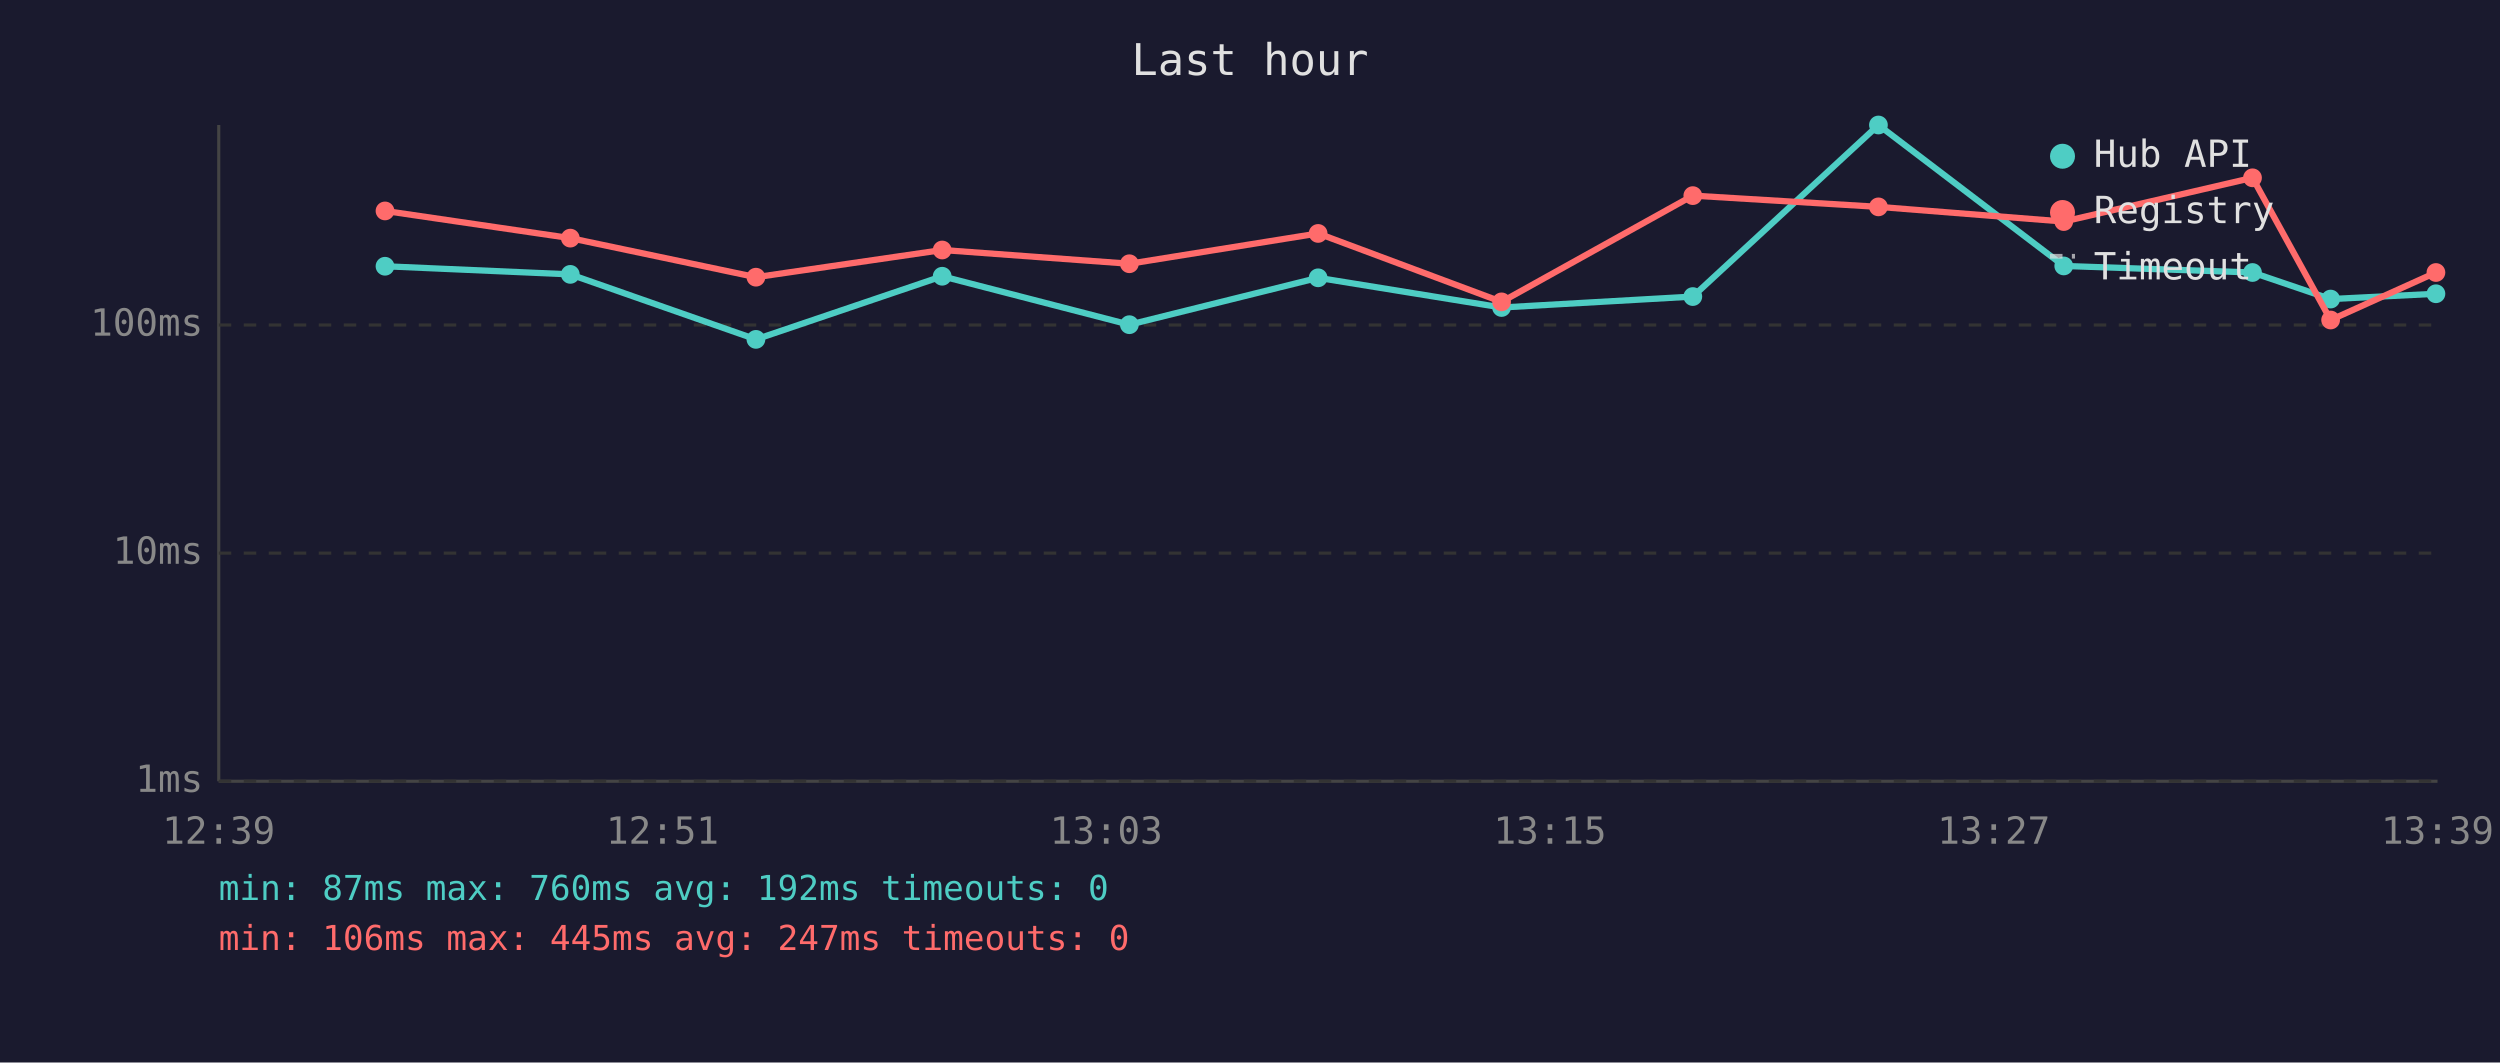
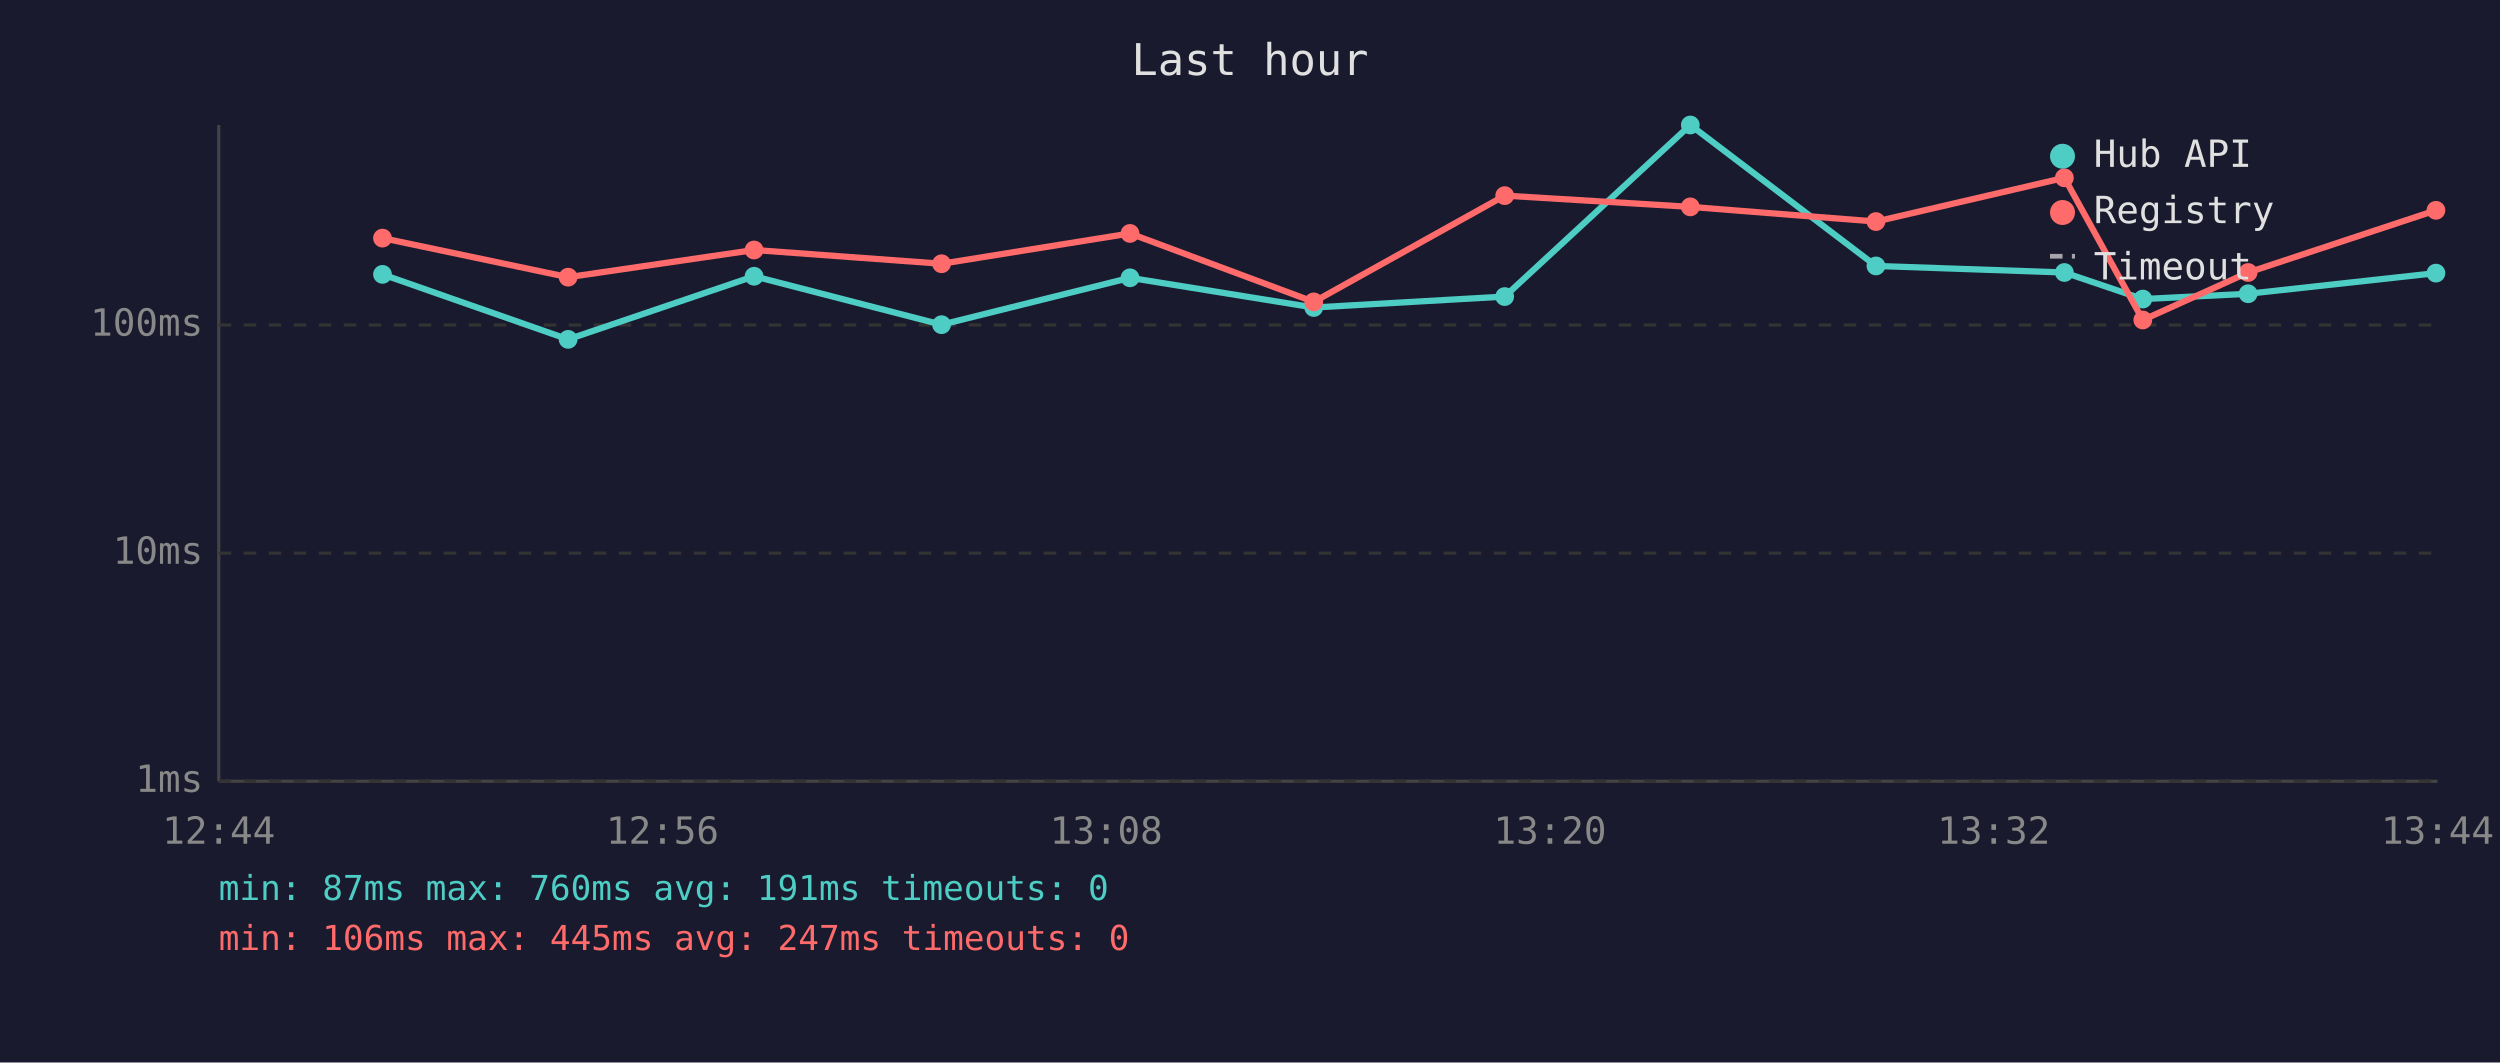
<svg xmlns="http://www.w3.org/2000/svg" viewBox="0 0 800 340" font-family="monospace" font-size="12">
  <rect width="800" height="340" fill="#1a1a2e" />
  <text x="400" y="24" fill="#e0e0e0" font-size="14" text-anchor="middle">Last hour</text>
  <line x1="70" y1="40" x2="70" y2="250" stroke="#444" stroke-width="1" />
  <line x1="70" y1="250" x2="780" y2="250" stroke="#444" stroke-width="1" />
  <line x1="70" y1="250" x2="780" y2="250" stroke="#333" stroke-width="1" stroke-dasharray="4" />
  <text x="65" y="250" fill="#888" text-anchor="end" dominant-baseline="middle">1ms</text>
  <line x1="70" y1="177" x2="780" y2="177" stroke="#333" stroke-width="1" stroke-dasharray="4" />
  <text x="65" y="177" fill="#888" text-anchor="end" dominant-baseline="middle">10ms</text>
  <line x1="70" y1="104" x2="780" y2="104" stroke="#333" stroke-width="1" stroke-dasharray="4" />
  <text x="65" y="104" fill="#888" text-anchor="end" dominant-baseline="middle">100ms</text>
-   <text x="70" y="270" fill="#888" text-anchor="middle">12:39</text>
-   <text x="212" y="270" fill="#888" text-anchor="middle">12:51</text>
-   <text x="354" y="270" fill="#888" text-anchor="middle">13:03</text>
-   <text x="496" y="270" fill="#888" text-anchor="middle">13:15</text>
-   <text x="638" y="270" fill="#888" text-anchor="middle">13:27</text>
-   <text x="780" y="270" fill="#888" text-anchor="middle">13:39</text>
-   <polyline points="123.2,85.2 182.5,87.8 241.9,108.6 301.5,88.4 361.4,103.9 421.8,88.9 480.5,98.4 541.7,94.9 601.1,40.0 660.4,85.1 720.8,87.2 745.8,95.7 779.5,94.0" fill="none" stroke="#4ecdc4" stroke-width="2" opacity="1" />
-   <circle cx="123.2" cy="85.2" r="3" fill="#4ecdc4" />
-   <circle cx="182.5" cy="87.8" r="3" fill="#4ecdc4" />
-   <circle cx="241.9" cy="108.6" r="3" fill="#4ecdc4" />
-   <circle cx="301.5" cy="88.4" r="3" fill="#4ecdc4" />
-   <circle cx="361.4" cy="103.9" r="3" fill="#4ecdc4" />
-   <circle cx="421.8" cy="88.9" r="3" fill="#4ecdc4" />
-   <circle cx="480.5" cy="98.4" r="3" fill="#4ecdc4" />
-   <circle cx="541.7" cy="94.9" r="3" fill="#4ecdc4" />
-   <circle cx="601.1" cy="40.0" r="3" fill="#4ecdc4" />
-   <circle cx="660.4" cy="85.1" r="3" fill="#4ecdc4" />
-   <circle cx="720.8" cy="87.2" r="3" fill="#4ecdc4" />
-   <circle cx="745.8" cy="95.7" r="3" fill="#4ecdc4" />
-   <circle cx="779.5" cy="94.0" r="3" fill="#4ecdc4" />
-   <polyline points="123.2,67.5 182.5,76.2 241.9,88.7 301.5,80.0 361.4,84.4 421.8,74.7 480.5,96.6 541.7,62.6 601.1,66.2 660.4,70.9 720.8,56.9 745.8,102.4 779.5,87.2" fill="none" stroke="#ff6b6b" stroke-width="2" opacity="1" />
-   <circle cx="123.2" cy="67.5" r="3" fill="#ff6b6b" />
-   <circle cx="182.5" cy="76.2" r="3" fill="#ff6b6b" />
-   <circle cx="241.9" cy="88.7" r="3" fill="#ff6b6b" />
-   <circle cx="301.5" cy="80.0" r="3" fill="#ff6b6b" />
-   <circle cx="361.4" cy="84.4" r="3" fill="#ff6b6b" />
-   <circle cx="421.8" cy="74.7" r="3" fill="#ff6b6b" />
-   <circle cx="480.5" cy="96.6" r="3" fill="#ff6b6b" />
-   <circle cx="541.7" cy="62.6" r="3" fill="#ff6b6b" />
-   <circle cx="601.1" cy="66.2" r="3" fill="#ff6b6b" />
-   <circle cx="660.4" cy="70.9" r="3" fill="#ff6b6b" />
-   <circle cx="720.8" cy="56.9" r="3" fill="#ff6b6b" />
-   <circle cx="745.8" cy="102.4" r="3" fill="#ff6b6b" />
-   <circle cx="779.5" cy="87.2" r="3" fill="#ff6b6b" />
+   <text x="70" y="270" fill="#888" text-anchor="middle">12:44</text>
+   <text x="212" y="270" fill="#888" text-anchor="middle">12:56</text>
+   <text x="354" y="270" fill="#888" text-anchor="middle">13:08</text>
+   <text x="496" y="270" fill="#888" text-anchor="middle">13:20</text>
+   <text x="638" y="270" fill="#888" text-anchor="middle">13:32</text>
+   <text x="780" y="270" fill="#888" text-anchor="middle">13:44</text>
+   <polyline points="122.4,87.8 181.8,108.6 241.3,88.4 301.3,103.9 361.6,88.9 420.4,98.4 481.5,94.9 540.9,40.0 600.3,85.1 660.6,87.2 685.7,95.7 719.4,94.0 779.5,87.4" fill="none" stroke="#4ecdc4" stroke-width="2" opacity="1" />
+   <circle cx="122.4" cy="87.8" r="3" fill="#4ecdc4" />
+   <circle cx="181.8" cy="108.6" r="3" fill="#4ecdc4" />
+   <circle cx="241.3" cy="88.4" r="3" fill="#4ecdc4" />
+   <circle cx="301.3" cy="103.9" r="3" fill="#4ecdc4" />
+   <circle cx="361.6" cy="88.9" r="3" fill="#4ecdc4" />
+   <circle cx="420.4" cy="98.4" r="3" fill="#4ecdc4" />
+   <circle cx="481.5" cy="94.9" r="3" fill="#4ecdc4" />
+   <circle cx="540.9" cy="40.0" r="3" fill="#4ecdc4" />
+   <circle cx="600.3" cy="85.1" r="3" fill="#4ecdc4" />
+   <circle cx="660.6" cy="87.2" r="3" fill="#4ecdc4" />
+   <circle cx="685.7" cy="95.7" r="3" fill="#4ecdc4" />
+   <circle cx="719.4" cy="94.0" r="3" fill="#4ecdc4" />
+   <circle cx="779.5" cy="87.4" r="3" fill="#4ecdc4" />
+   <polyline points="122.4,76.2 181.8,88.7 241.3,80.0 301.3,84.4 361.6,74.7 420.4,96.6 481.5,62.6 540.9,66.2 600.3,70.9 660.6,56.9 685.7,102.4 719.4,87.2 779.5,67.3" fill="none" stroke="#ff6b6b" stroke-width="2" opacity="1" />
+   <circle cx="122.4" cy="76.2" r="3" fill="#ff6b6b" />
+   <circle cx="181.8" cy="88.7" r="3" fill="#ff6b6b" />
+   <circle cx="241.3" cy="80.0" r="3" fill="#ff6b6b" />
+   <circle cx="301.3" cy="84.4" r="3" fill="#ff6b6b" />
+   <circle cx="361.6" cy="74.7" r="3" fill="#ff6b6b" />
+   <circle cx="420.4" cy="96.6" r="3" fill="#ff6b6b" />
+   <circle cx="481.5" cy="62.6" r="3" fill="#ff6b6b" />
+   <circle cx="540.9" cy="66.2" r="3" fill="#ff6b6b" />
+   <circle cx="600.3" cy="70.9" r="3" fill="#ff6b6b" />
+   <circle cx="660.6" cy="56.9" r="3" fill="#ff6b6b" />
+   <circle cx="685.7" cy="102.4" r="3" fill="#ff6b6b" />
+   <circle cx="719.4" cy="87.2" r="3" fill="#ff6b6b" />
+   <circle cx="779.5" cy="67.3" r="3" fill="#ff6b6b" />
  <circle cx="660" cy="50" r="4" fill="#4ecdc4" />
  <text x="670" y="50" fill="#e0e0e0" dominant-baseline="middle">Hub API</text>
  <circle cx="660" cy="68" r="4" fill="#ff6b6b" />
  <text x="670" y="68" fill="#e0e0e0" dominant-baseline="middle">Registry</text>
  <line x1="656" y1="82" x2="664" y2="82" stroke="#e0e0e0" stroke-width="1.5" stroke-dasharray="4,3" opacity="0.7" />
  <text x="670" y="86" fill="#e0e0e0" dominant-baseline="middle">Timeout</text>
-   <text x="70" y="288" fill="#4ecdc4" font-size="11">min: 87ms  max: 760ms  avg: 192ms  timeouts: 0</text>
+   <text x="70" y="288" fill="#4ecdc4" font-size="11">min: 87ms  max: 760ms  avg: 191ms  timeouts: 0</text>
  <text x="70" y="304" fill="#ff6b6b" font-size="11">min: 106ms  max: 445ms  avg: 247ms  timeouts: 0</text>
</svg>
